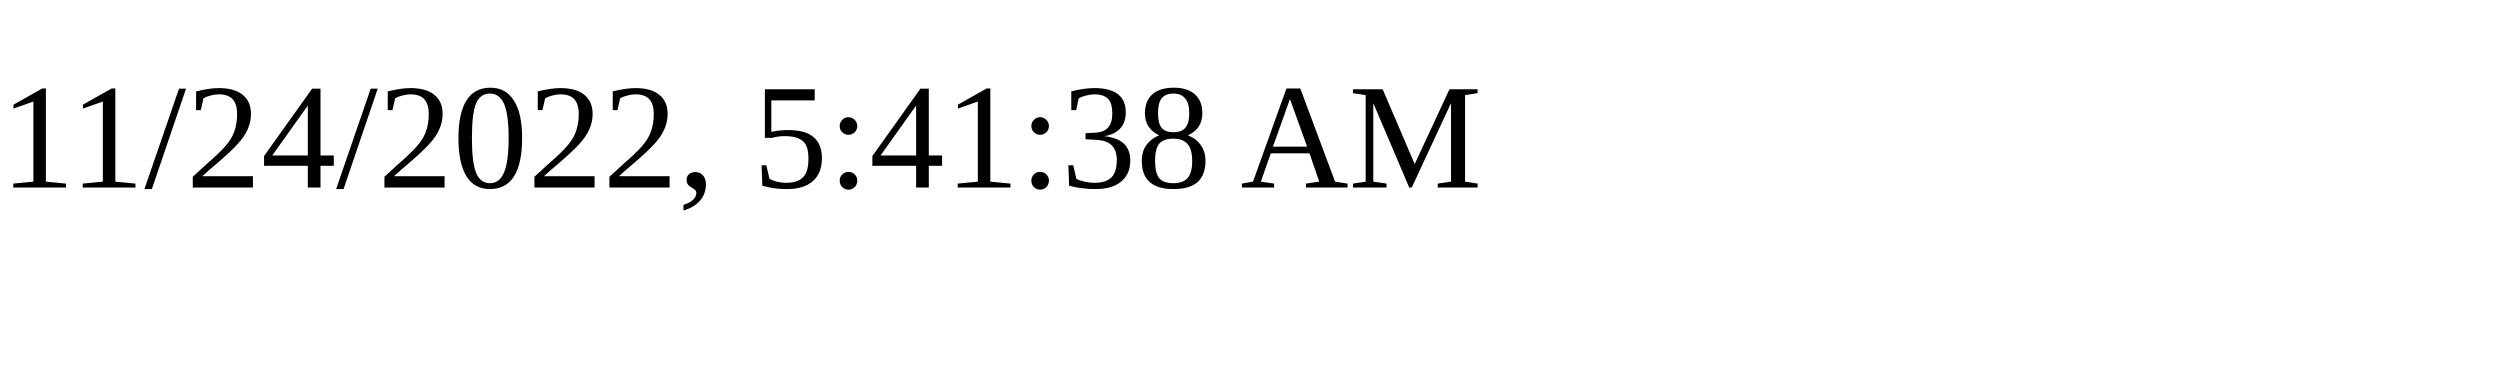
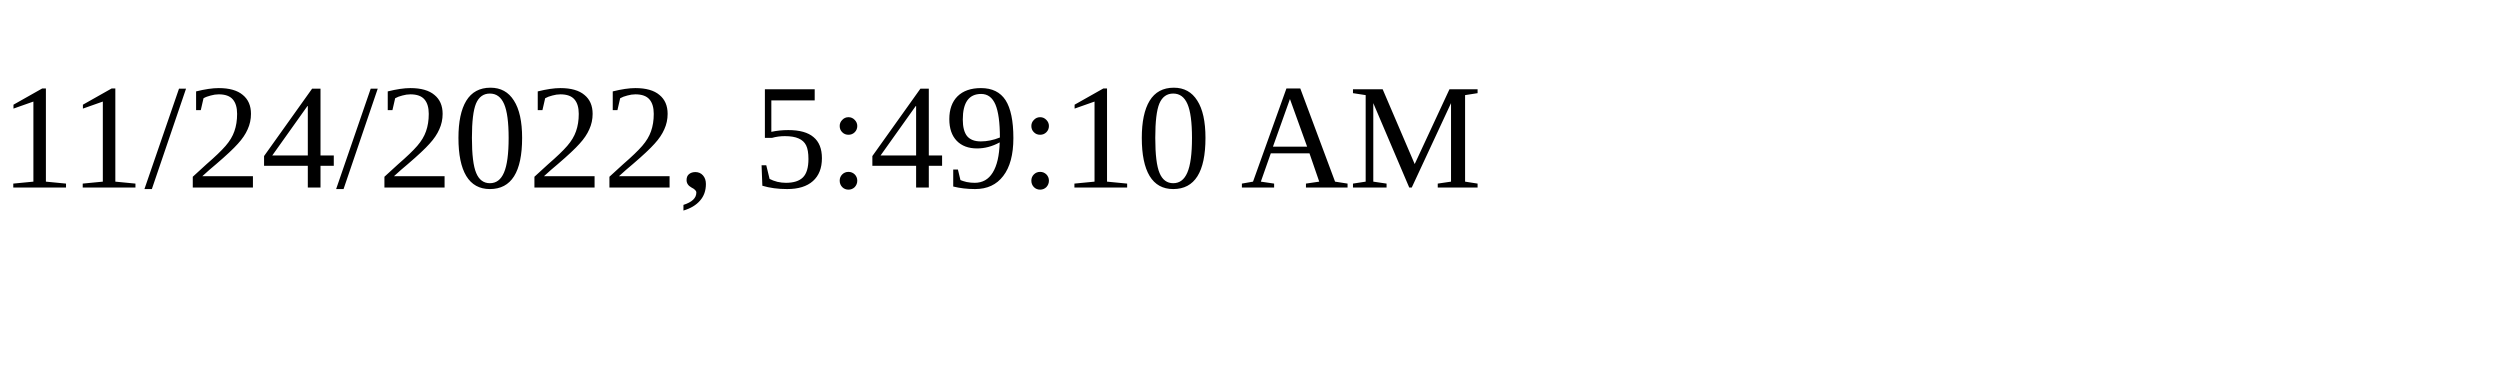
<svg xmlns="http://www.w3.org/2000/svg" height="30" width="200">
-   <text x="0" y="15">11/24/2022, 5:41:38 AM</text>
+   <text x="0" y="15">11/24/2022, 5:49:10 AM</text>
</svg>
